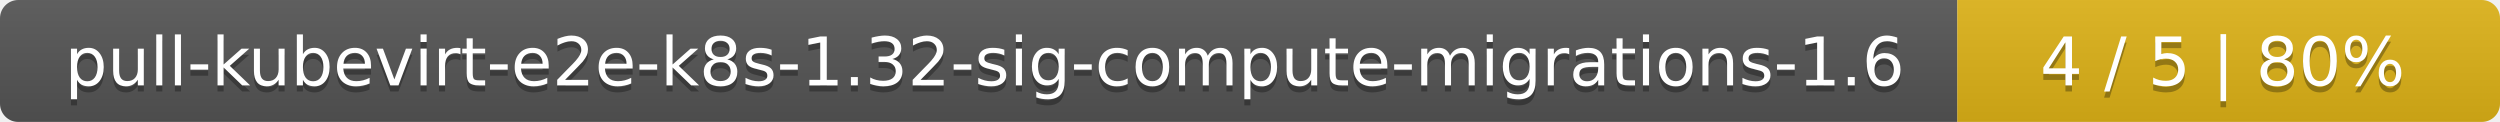
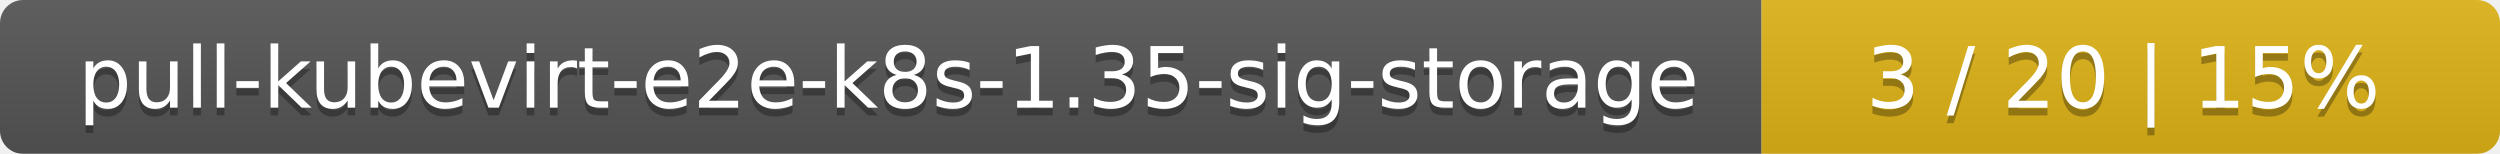
- <svg xmlns="http://www.w3.org/2000/svg" width="410" height="20">
+ <svg xmlns="http://www.w3.org/2000/svg" width="325" height="20">
  <linearGradient id="smooth" x2="0" y2="100%">
    <stop offset="0" stop-color="#bbb" stop-opacity=".1" />
    <stop offset="1" stop-opacity=".1" />
  </linearGradient>
  <mask id="round">
-     <rect width="410" height="20" rx="3" fill="#fff" />
+     <rect width="325" height="20" rx="3" fill="#fff" />
  </mask>
  <g mask="url(#round)">
-     <rect width="321" height="20" fill="#555" />
-     <rect x="321" width="89" height="20" fill="#dfb317" />
-     <rect width="410" height="20" fill="url(#smooth)" />
+     <rect width="229" height="20" fill="#555" />
+     <rect x="229" width="96" height="20" fill="#dfb317" />
+     <rect width="325" height="20" fill="url(#smooth)" />
  </g>
  <g fill="#fff" text-anchor="middle" font-family="DejaVu Sans,Verdana,Geneva,sans-serif" font-size="11">
-     <text x="161.5" y="15" fill="#010101" fill-opacity=".3">pull-kubevirt-e2e-k8s-1.32-sig-compute-migrations-1.6</text>
-     <text x="161.5" y="14">pull-kubevirt-e2e-k8s-1.32-sig-compute-migrations-1.6</text>
-     <text x="364.5" y="15" fill="#010101" fill-opacity=".3">4 / 5    |    80%</text>
-     <text x="364.5" y="14">4 / 5    |    80%</text>
+     <text x="115.5" y="15" fill="#010101" fill-opacity=".3">pull-kubevirt-e2e-k8s-1.35-sig-storage</text>
+     <text x="115.5" y="14">pull-kubevirt-e2e-k8s-1.35-sig-storage</text>
+     <text x="276" y="15" fill="#010101" fill-opacity=".3">3 / 20    |    15%</text>
+     <text x="276" y="14">3 / 20    |    15%</text>
  </g>
</svg>
